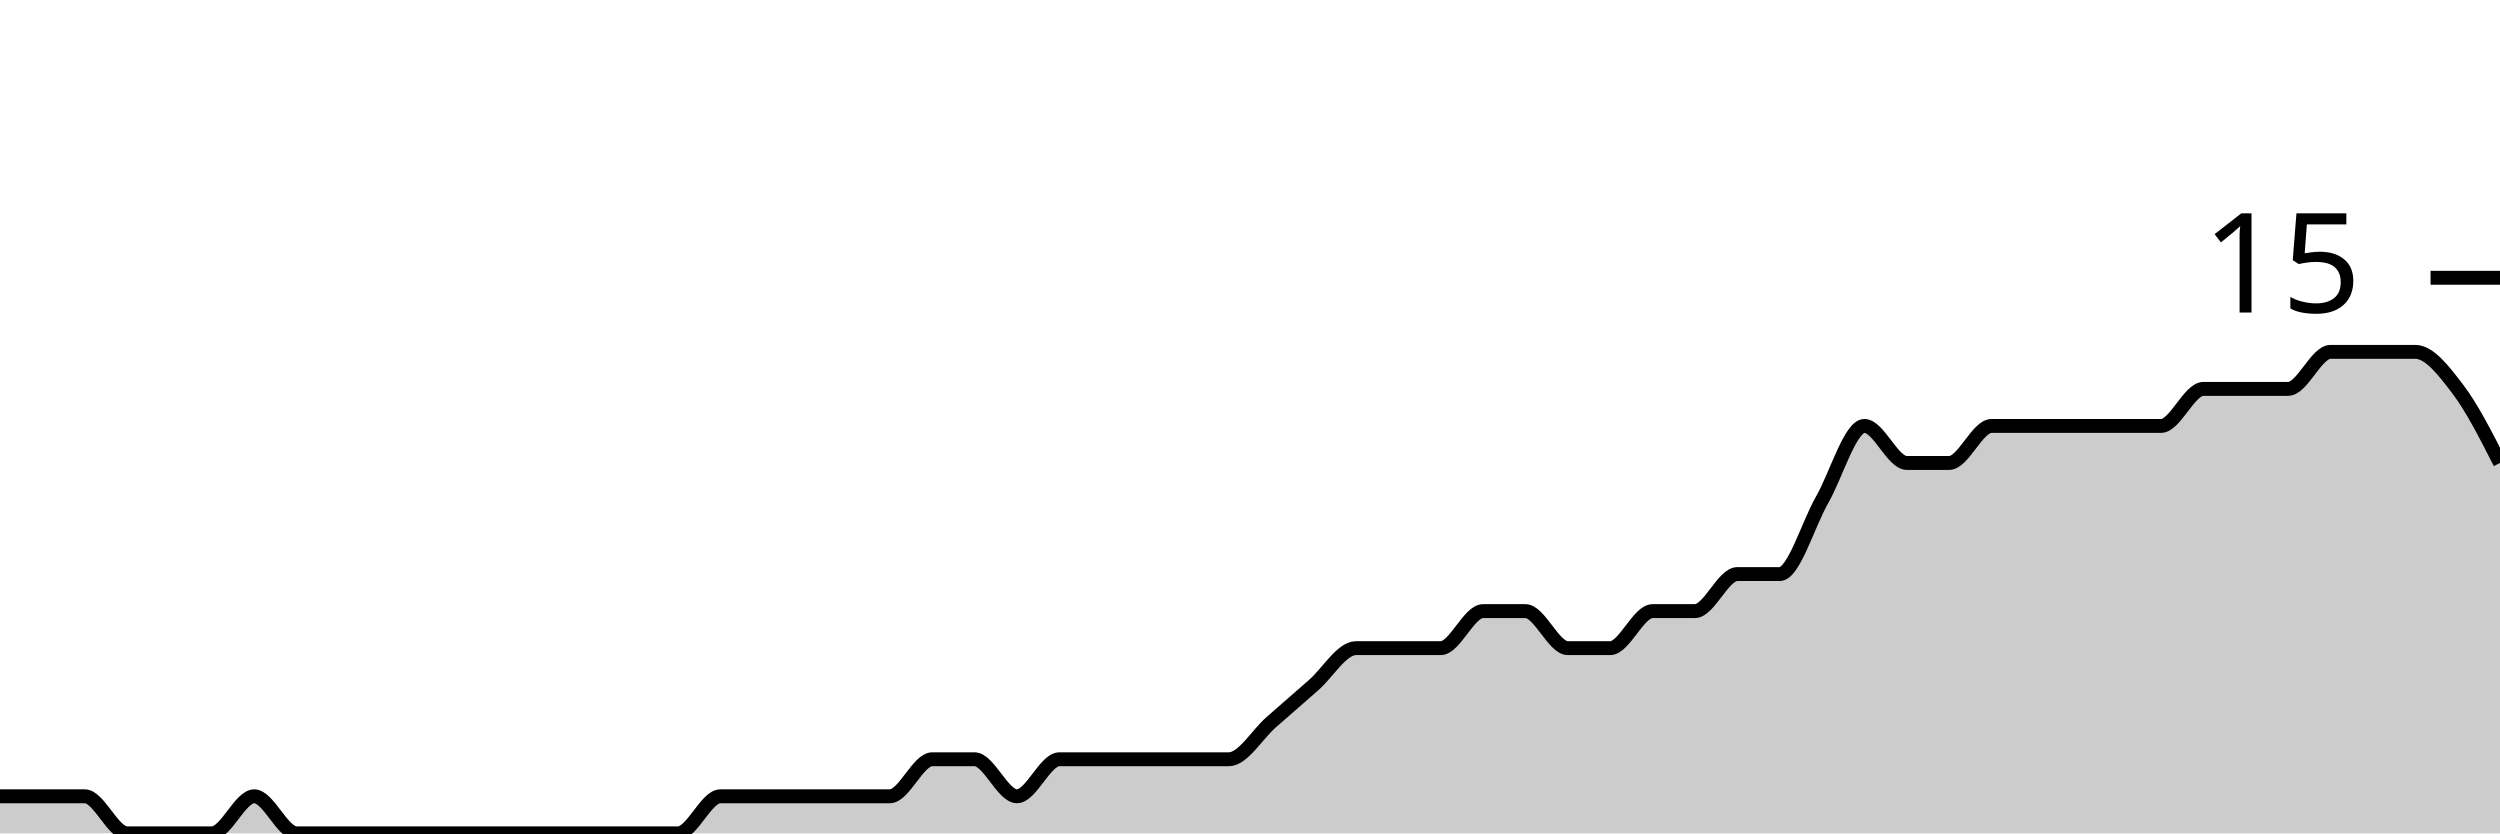
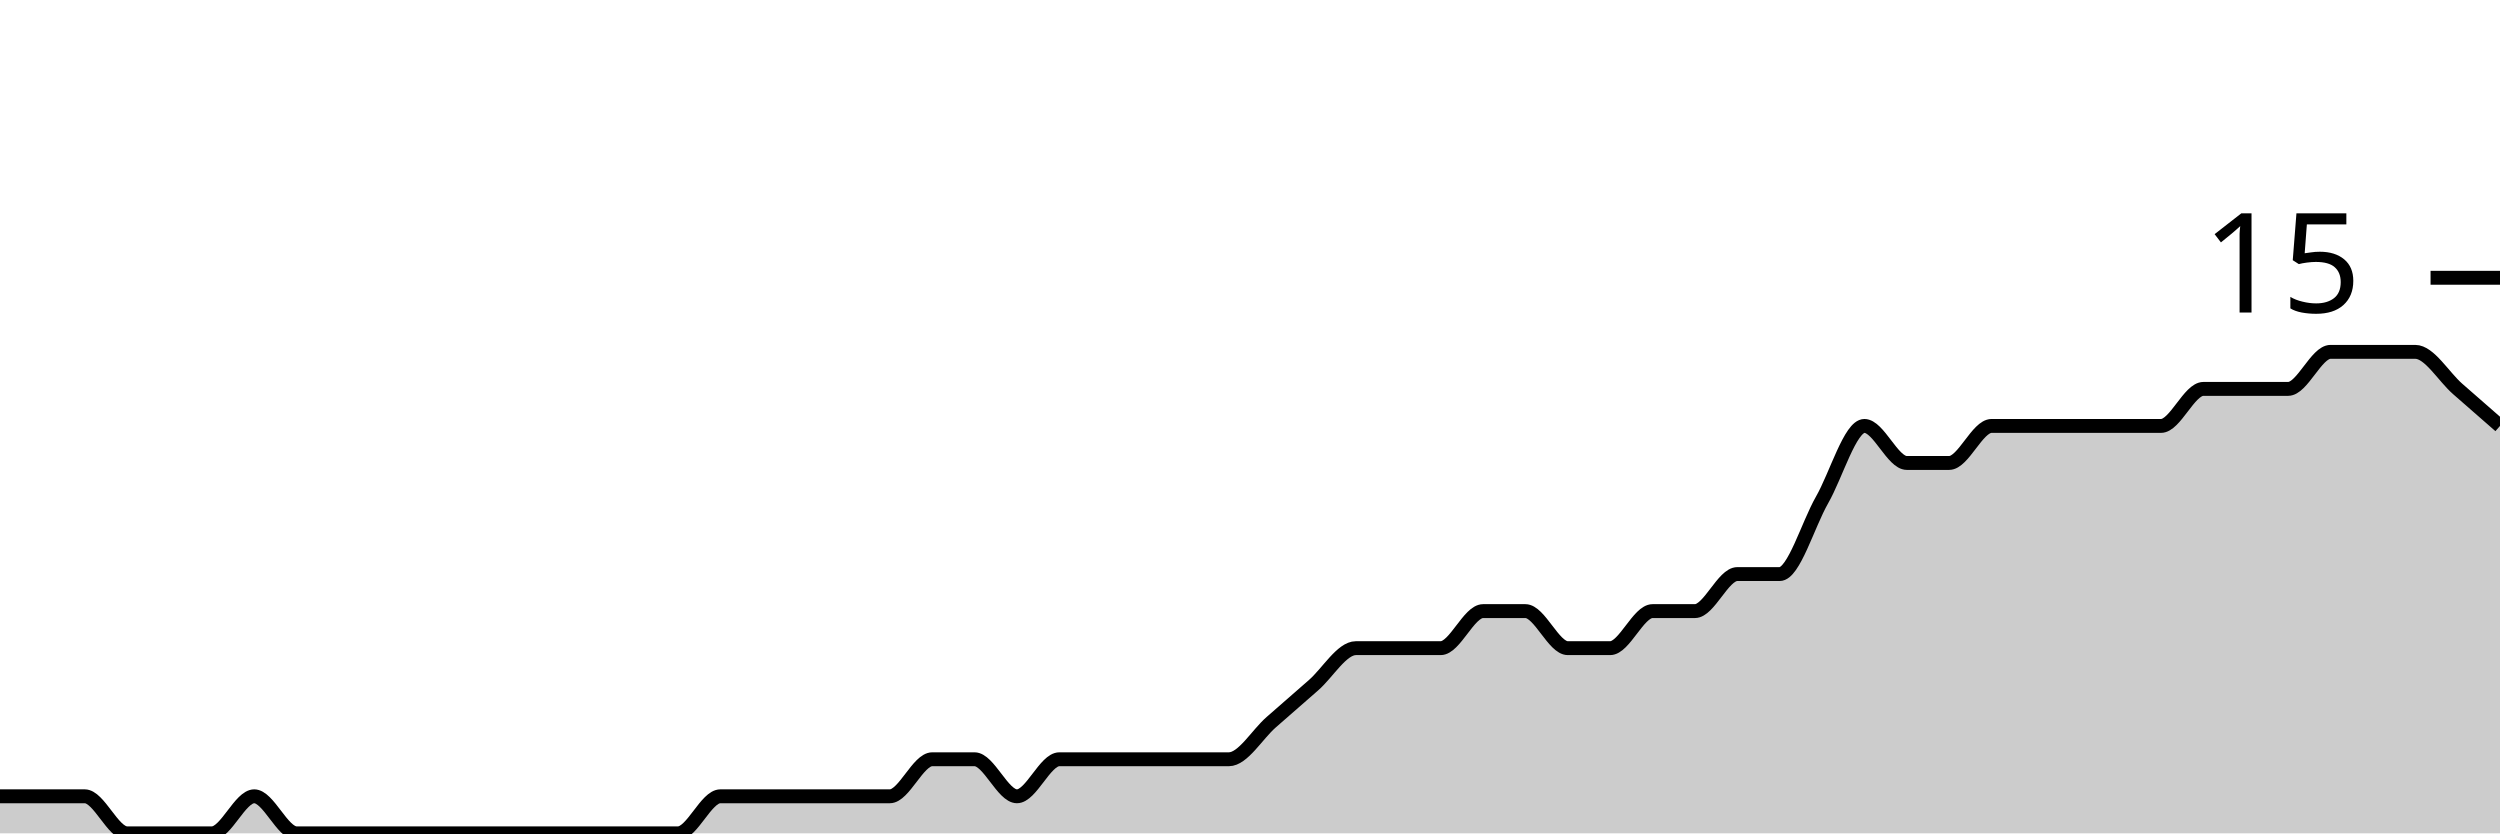
<svg xmlns="http://www.w3.org/2000/svg" viewBox="0 0 180 60">
  <g transform="translate(0,20)">
-     <path class="area" fill="rgba(0, 0, 0, 0.2)" d="M0,37.333C1.017,37.333,2.034,37.333,3.051,37.333C4.068,37.333,5.085,37.333,6.102,37.333C7.119,37.333,8.136,40,9.153,40C10.169,40,11.186,40,12.203,40C13.22,40,14.237,40,15.254,40C16.271,40,17.288,37.333,18.305,37.333C19.322,37.333,20.339,40,21.356,40C22.373,40,23.39,40,24.407,40C25.424,40,26.441,40,27.458,40C28.475,40,29.492,40,30.508,40C31.525,40,32.542,40,33.559,40C34.576,40,35.593,40,36.61,40C37.627,40,38.644,40,39.661,40C40.678,40,41.695,40,42.712,40C43.729,40,44.746,40,45.763,40C46.78,40,47.797,40,48.814,40C49.831,40,50.847,37.333,51.864,37.333C52.881,37.333,53.898,37.333,54.915,37.333C55.932,37.333,56.949,37.333,57.966,37.333C58.983,37.333,60,37.333,61.017,37.333C62.034,37.333,63.051,37.333,64.068,37.333C65.085,37.333,66.102,34.667,67.119,34.667C68.136,34.667,69.153,34.667,70.169,34.667C71.186,34.667,72.203,37.333,73.22,37.333C74.237,37.333,75.254,34.667,76.271,34.667C77.288,34.667,78.305,34.667,79.322,34.667C80.339,34.667,81.356,34.667,82.373,34.667C83.39,34.667,84.407,34.667,85.424,34.667C86.441,34.667,87.458,34.667,88.475,34.667C89.492,34.667,90.508,32.889,91.525,32C92.542,31.111,93.559,30.222,94.576,29.333C95.593,28.444,96.61,26.667,97.627,26.667C98.644,26.667,99.661,26.667,100.678,26.667C101.695,26.667,102.712,26.667,103.729,26.667C104.746,26.667,105.763,24,106.78,24C107.797,24,108.814,24,109.831,24C110.847,24,111.864,26.667,112.881,26.667C113.898,26.667,114.915,26.667,115.932,26.667C116.949,26.667,117.966,24,118.983,24C120,24,121.017,24,122.034,24C123.051,24,124.068,21.333,125.085,21.333C126.102,21.333,127.119,21.333,128.136,21.333C129.153,21.333,130.169,17.778,131.186,16C132.203,14.222,133.22,10.667,134.237,10.667C135.254,10.667,136.271,13.333,137.288,13.333C138.305,13.333,139.322,13.333,140.339,13.333C141.356,13.333,142.373,10.667,143.39,10.667C144.407,10.667,145.424,10.667,146.441,10.667C147.458,10.667,148.475,10.667,149.492,10.667C150.508,10.667,151.525,10.667,152.542,10.667C153.559,10.667,154.576,10.667,155.593,10.667C156.61,10.667,157.627,8,158.644,8C159.661,8,160.678,8,161.695,8C162.712,8,163.729,8,164.746,8C165.763,8,166.78,5.333,167.797,5.333C168.814,5.333,169.831,5.333,170.847,5.333C171.864,5.333,172.881,5.333,173.898,5.333C174.915,5.333,175.932,6.667,176.949,8C177.966,9.333,178.983,11.333,180,13.333L180,40C178.983,40,177.966,40,176.949,40C175.932,40,174.915,40,173.898,40C172.881,40,171.864,40,170.847,40C169.831,40,168.814,40,167.797,40C166.78,40,165.763,40,164.746,40C163.729,40,162.712,40,161.695,40C160.678,40,159.661,40,158.644,40C157.627,40,156.61,40,155.593,40C154.576,40,153.559,40,152.542,40C151.525,40,150.508,40,149.492,40C148.475,40,147.458,40,146.441,40C145.424,40,144.407,40,143.39,40C142.373,40,141.356,40,140.339,40C139.322,40,138.305,40,137.288,40C136.271,40,135.254,40,134.237,40C133.22,40,132.203,40,131.186,40C130.169,40,129.153,40,128.136,40C127.119,40,126.102,40,125.085,40C124.068,40,123.051,40,122.034,40C121.017,40,120,40,118.983,40C117.966,40,116.949,40,115.932,40C114.915,40,113.898,40,112.881,40C111.864,40,110.847,40,109.831,40C108.814,40,107.797,40,106.78,40C105.763,40,104.746,40,103.729,40C102.712,40,101.695,40,100.678,40C99.661,40,98.644,40,97.627,40C96.61,40,95.593,40,94.576,40C93.559,40,92.542,40,91.525,40C90.508,40,89.492,40,88.475,40C87.458,40,86.441,40,85.424,40C84.407,40,83.39,40,82.373,40C81.356,40,80.339,40,79.322,40C78.305,40,77.288,40,76.271,40C75.254,40,74.237,40,73.22,40C72.203,40,71.186,40,70.169,40C69.153,40,68.136,40,67.119,40C66.102,40,65.085,40,64.068,40C63.051,40,62.034,40,61.017,40C60,40,58.983,40,57.966,40C56.949,40,55.932,40,54.915,40C53.898,40,52.881,40,51.864,40C50.847,40,49.831,40,48.814,40C47.797,40,46.78,40,45.763,40C44.746,40,43.729,40,42.712,40C41.695,40,40.678,40,39.661,40C38.644,40,37.627,40,36.61,40C35.593,40,34.576,40,33.559,40C32.542,40,31.525,40,30.508,40C29.492,40,28.475,40,27.458,40C26.441,40,25.424,40,24.407,40C23.39,40,22.373,40,21.356,40C20.339,40,19.322,40,18.305,40C17.288,40,16.271,40,15.254,40C14.237,40,13.22,40,12.203,40C11.186,40,10.169,40,9.153,40C8.136,40,7.119,40,6.102,40C5.085,40,4.068,40,3.051,40C2.034,40,1.017,40,0,40Z" />
-     <path class="line" stroke="black" fill="none" d="M0,37.333C1.017,37.333,2.034,37.333,3.051,37.333C4.068,37.333,5.085,37.333,6.102,37.333C7.119,37.333,8.136,40,9.153,40C10.169,40,11.186,40,12.203,40C13.22,40,14.237,40,15.254,40C16.271,40,17.288,37.333,18.305,37.333C19.322,37.333,20.339,40,21.356,40C22.373,40,23.39,40,24.407,40C25.424,40,26.441,40,27.458,40C28.475,40,29.492,40,30.508,40C31.525,40,32.542,40,33.559,40C34.576,40,35.593,40,36.61,40C37.627,40,38.644,40,39.661,40C40.678,40,41.695,40,42.712,40C43.729,40,44.746,40,45.763,40C46.78,40,47.797,40,48.814,40C49.831,40,50.847,37.333,51.864,37.333C52.881,37.333,53.898,37.333,54.915,37.333C55.932,37.333,56.949,37.333,57.966,37.333C58.983,37.333,60,37.333,61.017,37.333C62.034,37.333,63.051,37.333,64.068,37.333C65.085,37.333,66.102,34.667,67.119,34.667C68.136,34.667,69.153,34.667,70.169,34.667C71.186,34.667,72.203,37.333,73.22,37.333C74.237,37.333,75.254,34.667,76.271,34.667C77.288,34.667,78.305,34.667,79.322,34.667C80.339,34.667,81.356,34.667,82.373,34.667C83.39,34.667,84.407,34.667,85.424,34.667C86.441,34.667,87.458,34.667,88.475,34.667C89.492,34.667,90.508,32.889,91.525,32C92.542,31.111,93.559,30.222,94.576,29.333C95.593,28.444,96.61,26.667,97.627,26.667C98.644,26.667,99.661,26.667,100.678,26.667C101.695,26.667,102.712,26.667,103.729,26.667C104.746,26.667,105.763,24,106.78,24C107.797,24,108.814,24,109.831,24C110.847,24,111.864,26.667,112.881,26.667C113.898,26.667,114.915,26.667,115.932,26.667C116.949,26.667,117.966,24,118.983,24C120,24,121.017,24,122.034,24C123.051,24,124.068,21.333,125.085,21.333C126.102,21.333,127.119,21.333,128.136,21.333C129.153,21.333,130.169,17.778,131.186,16C132.203,14.222,133.22,10.667,134.237,10.667C135.254,10.667,136.271,13.333,137.288,13.333C138.305,13.333,139.322,13.333,140.339,13.333C141.356,13.333,142.373,10.667,143.39,10.667C144.407,10.667,145.424,10.667,146.441,10.667C147.458,10.667,148.475,10.667,149.492,10.667C150.508,10.667,151.525,10.667,152.542,10.667C153.559,10.667,154.576,10.667,155.593,10.667C156.61,10.667,157.627,8,158.644,8C159.661,8,160.678,8,161.695,8C162.712,8,163.729,8,164.746,8C165.763,8,166.78,5.333,167.797,5.333C168.814,5.333,169.831,5.333,170.847,5.333C171.864,5.333,172.881,5.333,173.898,5.333C174.915,5.333,175.932,6.667,176.949,8C177.966,9.333,178.983,11.333,180,13.333" />
+     <path class="area" fill="rgba(0, 0, 0, 0.2)" d="M0,37.333C1.017,37.333,2.034,37.333,3.051,37.333C4.068,37.333,5.085,37.333,6.102,37.333C7.119,37.333,8.136,40,9.153,40C10.169,40,11.186,40,12.203,40C13.22,40,14.237,40,15.254,40C16.271,40,17.288,37.333,18.305,37.333C19.322,37.333,20.339,40,21.356,40C22.373,40,23.39,40,24.407,40C25.424,40,26.441,40,27.458,40C28.475,40,29.492,40,30.508,40C31.525,40,32.542,40,33.559,40C34.576,40,35.593,40,36.61,40C37.627,40,38.644,40,39.661,40C40.678,40,41.695,40,42.712,40C43.729,40,44.746,40,45.763,40C46.78,40,47.797,40,48.814,40C49.831,40,50.847,37.333,51.864,37.333C52.881,37.333,53.898,37.333,54.915,37.333C55.932,37.333,56.949,37.333,57.966,37.333C58.983,37.333,60,37.333,61.017,37.333C62.034,37.333,63.051,37.333,64.068,37.333C65.085,37.333,66.102,34.667,67.119,34.667C68.136,34.667,69.153,34.667,70.169,34.667C71.186,34.667,72.203,37.333,73.22,37.333C74.237,37.333,75.254,34.667,76.271,34.667C77.288,34.667,78.305,34.667,79.322,34.667C80.339,34.667,81.356,34.667,82.373,34.667C83.39,34.667,84.407,34.667,85.424,34.667C86.441,34.667,87.458,34.667,88.475,34.667C89.492,34.667,90.508,32.889,91.525,32C92.542,31.111,93.559,30.222,94.576,29.333C95.593,28.444,96.61,26.667,97.627,26.667C98.644,26.667,99.661,26.667,100.678,26.667C101.695,26.667,102.712,26.667,103.729,26.667C104.746,26.667,105.763,24,106.78,24C107.797,24,108.814,24,109.831,24C110.847,24,111.864,26.667,112.881,26.667C113.898,26.667,114.915,26.667,115.932,26.667C116.949,26.667,117.966,24,118.983,24C120,24,121.017,24,122.034,24C123.051,24,124.068,21.333,125.085,21.333C126.102,21.333,127.119,21.333,128.136,21.333C129.153,21.333,130.169,17.778,131.186,16C132.203,14.222,133.22,10.667,134.237,10.667C135.254,10.667,136.271,13.333,137.288,13.333C138.305,13.333,139.322,13.333,140.339,13.333C141.356,13.333,142.373,10.667,143.39,10.667C144.407,10.667,145.424,10.667,146.441,10.667C147.458,10.667,148.475,10.667,149.492,10.667C150.508,10.667,151.525,10.667,152.542,10.667C153.559,10.667,154.576,10.667,155.593,10.667C156.61,10.667,157.627,8,158.644,8C159.661,8,160.678,8,161.695,8C162.712,8,163.729,8,164.746,8C165.763,8,166.78,5.333,167.797,5.333C168.814,5.333,169.831,5.333,170.847,5.333C171.864,5.333,172.881,5.333,173.898,5.333C174.915,5.333,175.932,7.111,176.949,8C177.966,8.889,178.983,9.778,180,10.667L180,40C178.983,40,177.966,40,176.949,40C175.932,40,174.915,40,173.898,40C172.881,40,171.864,40,170.847,40C169.831,40,168.814,40,167.797,40C166.78,40,165.763,40,164.746,40C163.729,40,162.712,40,161.695,40C160.678,40,159.661,40,158.644,40C157.627,40,156.61,40,155.593,40C154.576,40,153.559,40,152.542,40C151.525,40,150.508,40,149.492,40C148.475,40,147.458,40,146.441,40C145.424,40,144.407,40,143.39,40C142.373,40,141.356,40,140.339,40C139.322,40,138.305,40,137.288,40C136.271,40,135.254,40,134.237,40C133.22,40,132.203,40,131.186,40C130.169,40,129.153,40,128.136,40C127.119,40,126.102,40,125.085,40C124.068,40,123.051,40,122.034,40C121.017,40,120,40,118.983,40C117.966,40,116.949,40,115.932,40C114.915,40,113.898,40,112.881,40C111.864,40,110.847,40,109.831,40C108.814,40,107.797,40,106.78,40C105.763,40,104.746,40,103.729,40C102.712,40,101.695,40,100.678,40C99.661,40,98.644,40,97.627,40C96.61,40,95.593,40,94.576,40C93.559,40,92.542,40,91.525,40C90.508,40,89.492,40,88.475,40C87.458,40,86.441,40,85.424,40C84.407,40,83.39,40,82.373,40C81.356,40,80.339,40,79.322,40C78.305,40,77.288,40,76.271,40C75.254,40,74.237,40,73.22,40C72.203,40,71.186,40,70.169,40C69.153,40,68.136,40,67.119,40C66.102,40,65.085,40,64.068,40C63.051,40,62.034,40,61.017,40C60,40,58.983,40,57.966,40C56.949,40,55.932,40,54.915,40C53.898,40,52.881,40,51.864,40C50.847,40,49.831,40,48.814,40C47.797,40,46.78,40,45.763,40C44.746,40,43.729,40,42.712,40C41.695,40,40.678,40,39.661,40C38.644,40,37.627,40,36.61,40C35.593,40,34.576,40,33.559,40C32.542,40,31.525,40,30.508,40C29.492,40,28.475,40,27.458,40C26.441,40,25.424,40,24.407,40C23.39,40,22.373,40,21.356,40C20.339,40,19.322,40,18.305,40C17.288,40,16.271,40,15.254,40C14.237,40,13.22,40,12.203,40C11.186,40,10.169,40,9.153,40C8.136,40,7.119,40,6.102,40C5.085,40,4.068,40,3.051,40C2.034,40,1.017,40,0,40Z" />
+     <path class="line" stroke="black" fill="none" d="M0,37.333C1.017,37.333,2.034,37.333,3.051,37.333C4.068,37.333,5.085,37.333,6.102,37.333C7.119,37.333,8.136,40,9.153,40C10.169,40,11.186,40,12.203,40C13.22,40,14.237,40,15.254,40C16.271,40,17.288,37.333,18.305,37.333C19.322,37.333,20.339,40,21.356,40C22.373,40,23.39,40,24.407,40C25.424,40,26.441,40,27.458,40C28.475,40,29.492,40,30.508,40C31.525,40,32.542,40,33.559,40C34.576,40,35.593,40,36.61,40C37.627,40,38.644,40,39.661,40C40.678,40,41.695,40,42.712,40C43.729,40,44.746,40,45.763,40C46.78,40,47.797,40,48.814,40C49.831,40,50.847,37.333,51.864,37.333C52.881,37.333,53.898,37.333,54.915,37.333C55.932,37.333,56.949,37.333,57.966,37.333C58.983,37.333,60,37.333,61.017,37.333C62.034,37.333,63.051,37.333,64.068,37.333C65.085,37.333,66.102,34.667,67.119,34.667C68.136,34.667,69.153,34.667,70.169,34.667C71.186,34.667,72.203,37.333,73.22,37.333C74.237,37.333,75.254,34.667,76.271,34.667C77.288,34.667,78.305,34.667,79.322,34.667C80.339,34.667,81.356,34.667,82.373,34.667C83.39,34.667,84.407,34.667,85.424,34.667C86.441,34.667,87.458,34.667,88.475,34.667C89.492,34.667,90.508,32.889,91.525,32C92.542,31.111,93.559,30.222,94.576,29.333C95.593,28.444,96.61,26.667,97.627,26.667C98.644,26.667,99.661,26.667,100.678,26.667C101.695,26.667,102.712,26.667,103.729,26.667C104.746,26.667,105.763,24,106.78,24C107.797,24,108.814,24,109.831,24C110.847,24,111.864,26.667,112.881,26.667C113.898,26.667,114.915,26.667,115.932,26.667C116.949,26.667,117.966,24,118.983,24C120,24,121.017,24,122.034,24C123.051,24,124.068,21.333,125.085,21.333C126.102,21.333,127.119,21.333,128.136,21.333C129.153,21.333,130.169,17.778,131.186,16C132.203,14.222,133.22,10.667,134.237,10.667C135.254,10.667,136.271,13.333,137.288,13.333C138.305,13.333,139.322,13.333,140.339,13.333C141.356,13.333,142.373,10.667,143.39,10.667C144.407,10.667,145.424,10.667,146.441,10.667C147.458,10.667,148.475,10.667,149.492,10.667C150.508,10.667,151.525,10.667,152.542,10.667C153.559,10.667,154.576,10.667,155.593,10.667C156.61,10.667,157.627,8,158.644,8C159.661,8,160.678,8,161.695,8C162.712,8,163.729,8,164.746,8C165.763,8,166.78,5.333,167.797,5.333C168.814,5.333,169.831,5.333,170.847,5.333C171.864,5.333,172.881,5.333,173.898,5.333C174.915,5.333,175.932,7.111,176.949,8C177.966,8.889,178.983,9.778,180,10.667" />
    <path class="axis-ceiling" stroke-width="1" stroke="black" fill="none" d="M175,0L180,0" />
    <text class="axis-ceiling-label" font-family="sans-serif" text-anchor="end" font-size="10px" x="170" y="2.5">15</text>
  </g>
</svg>
